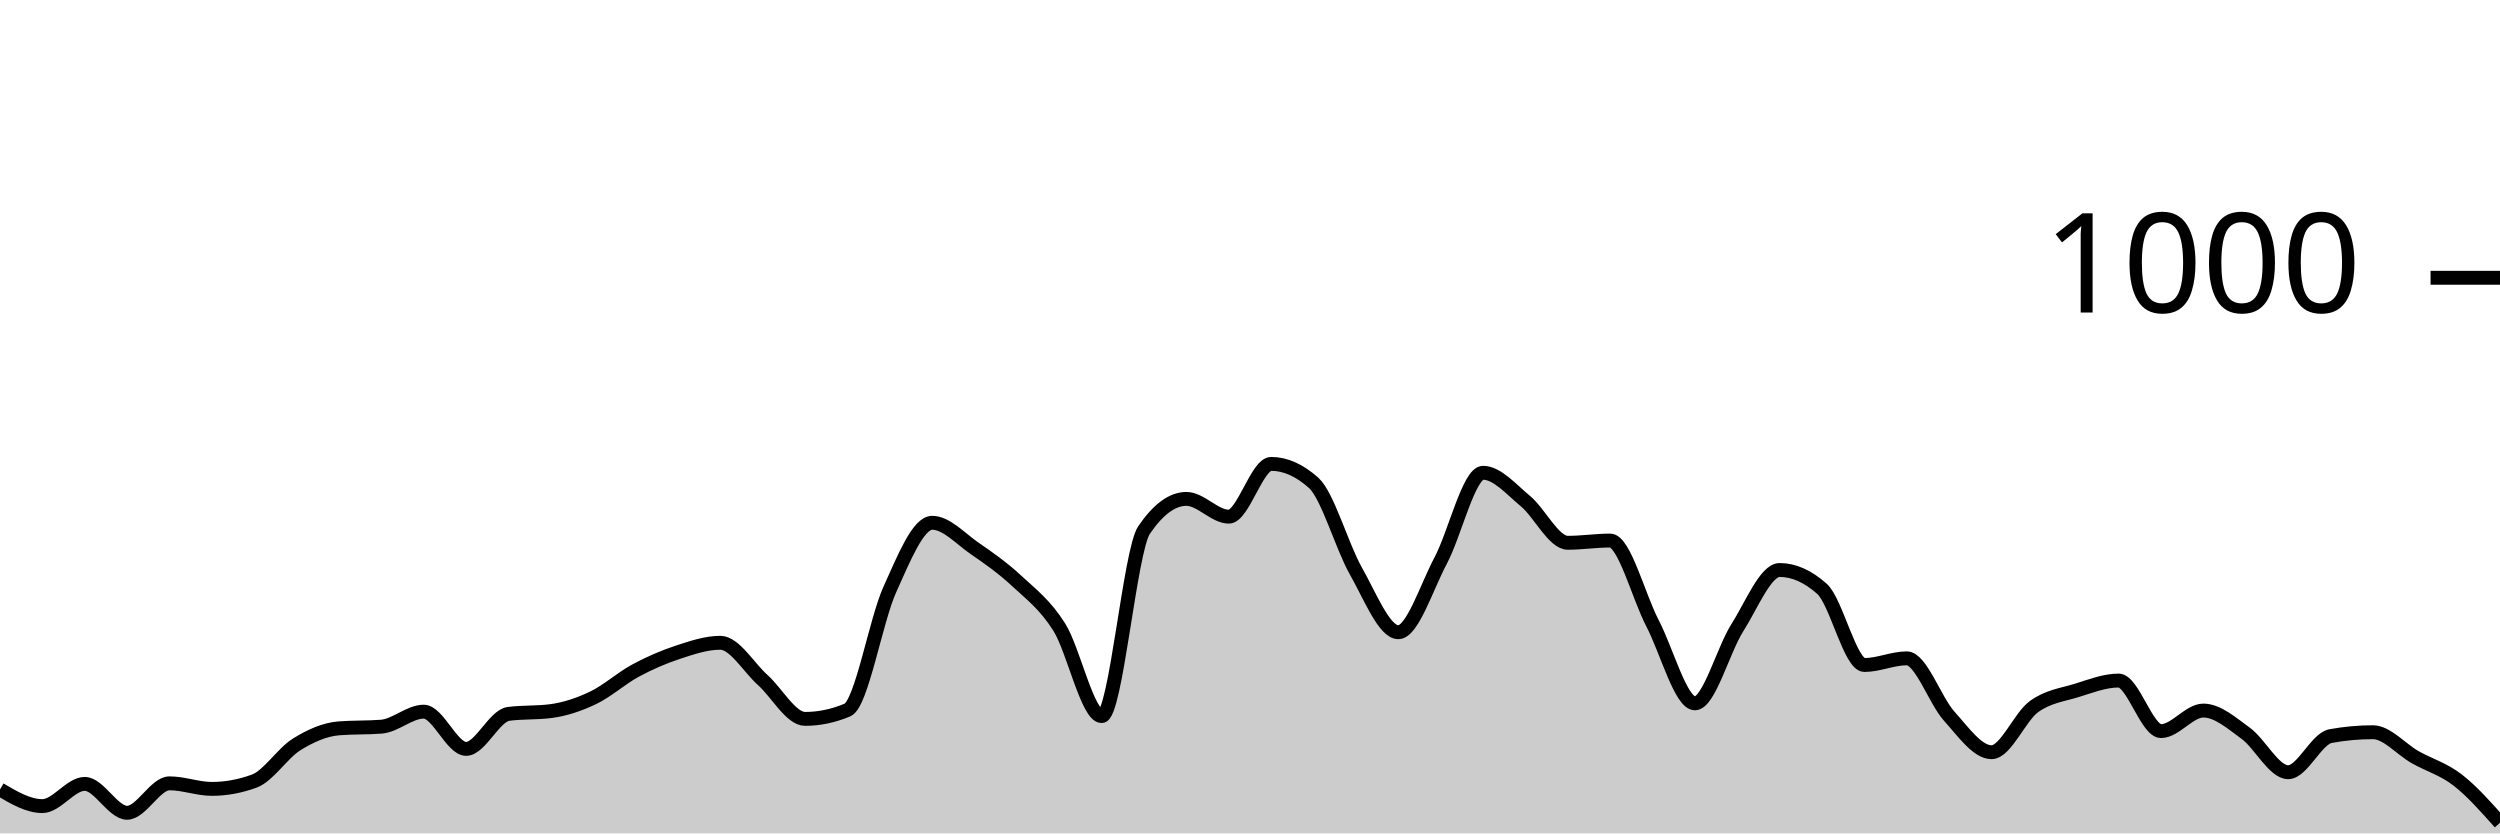
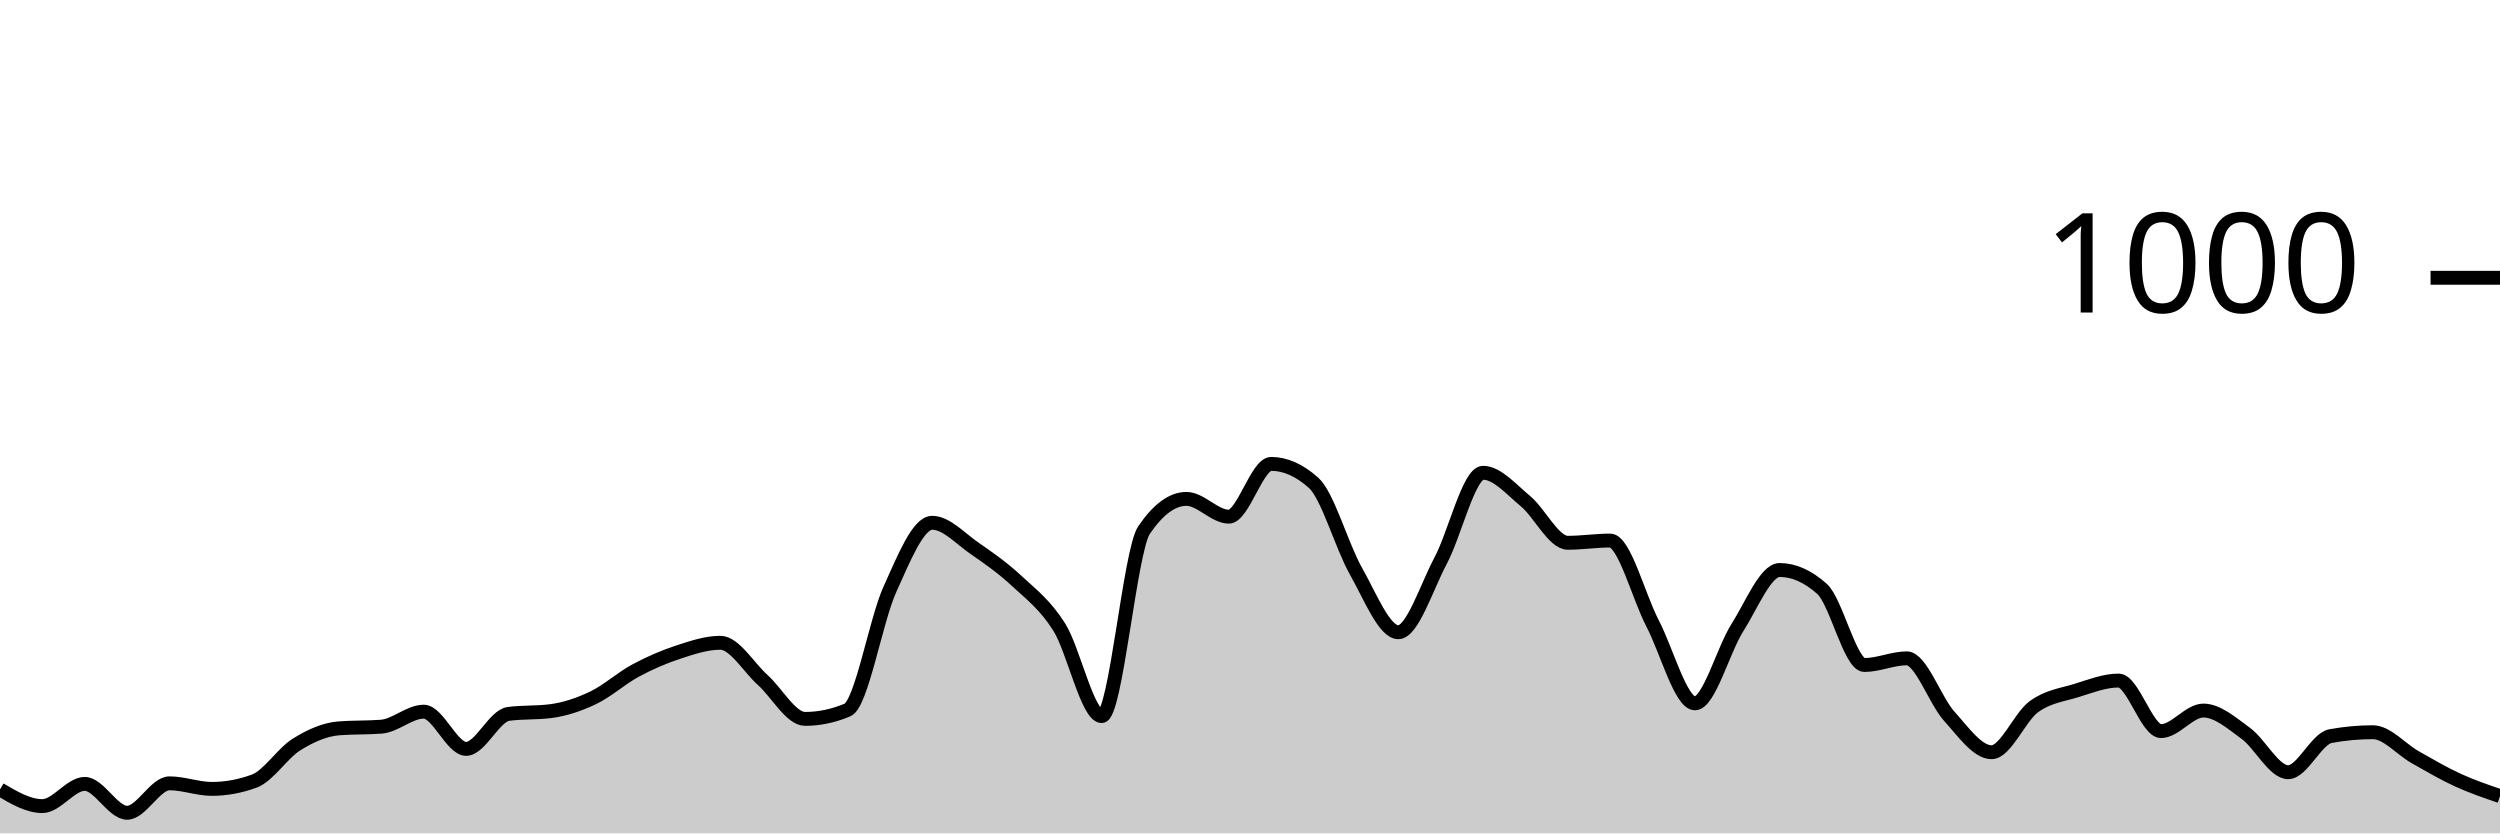
<svg xmlns="http://www.w3.org/2000/svg" viewBox="0 0 180 60">
  <g transform="translate(0,20)">
-     <path class="area" fill="rgba(0, 0, 0, 0.2)" d="M0,36.84C1.017,37.44,2.034,38.04,3.051,38.04C4.068,38.04,5.085,36.44,6.102,36.44C7.119,36.44,8.136,38.52,9.153,38.52C10.169,38.52,11.186,36.4,12.203,36.4C13.22,36.4,14.237,36.8,15.254,36.8C16.271,36.8,17.288,36.613,18.305,36.24C19.322,35.867,20.339,34.233,21.356,33.6C22.373,32.967,23.39,32.52,24.407,32.44C25.424,32.36,26.441,32.4,27.458,32.32C28.475,32.24,29.492,31.24,30.508,31.24C31.525,31.24,32.542,33.92,33.559,33.92C34.576,33.92,35.593,31.533,36.61,31.4C37.627,31.267,38.644,31.333,39.661,31.2C40.678,31.067,41.695,30.727,42.712,30.24C43.729,29.753,44.746,28.827,45.763,28.28C46.78,27.733,47.797,27.293,48.814,26.96C49.831,26.627,50.847,26.28,51.864,26.28C52.881,26.28,53.898,28.047,54.915,28.96C55.932,29.873,56.949,31.76,57.966,31.76C58.983,31.76,60,31.547,61.017,31.12C62.034,30.693,63.051,24.687,64.068,22.44C65.085,20.193,66.102,17.64,67.119,17.64C68.136,17.64,69.153,18.78,70.169,19.48C71.186,20.18,72.203,20.893,73.22,21.84C74.237,22.787,75.254,23.54,76.271,25.16C77.288,26.78,78.305,31.56,79.322,31.56C80.339,31.56,81.356,19.653,82.373,18.16C83.39,16.667,84.407,15.92,85.424,15.92C86.441,15.92,87.458,17.2,88.475,17.2C89.492,17.2,90.508,13.4,91.525,13.4C92.542,13.4,93.559,13.853,94.576,14.76C95.593,15.667,96.61,19.327,97.627,21.12C98.644,22.913,99.661,25.52,100.678,25.52C101.695,25.52,102.712,22.273,103.729,20.36C104.746,18.447,105.763,14.04,106.78,14.04C107.797,14.04,108.814,15.24,109.831,16.08C110.847,16.92,111.864,19.08,112.881,19.08C113.898,19.08,114.915,18.92,115.932,18.92C116.949,18.92,117.966,22.927,118.983,24.88C120,26.833,121.017,30.64,122.034,30.64C123.051,30.64,124.068,26.8,125.085,25.2C126.102,23.6,127.119,21.04,128.136,21.04C129.153,21.04,130.169,21.493,131.186,22.4C132.203,23.307,133.22,27.88,134.237,27.88C135.254,27.88,136.271,27.4,137.288,27.4C138.305,27.4,139.322,30.433,140.339,31.56C141.356,32.687,142.373,34.16,143.39,34.16C144.407,34.16,145.424,31.62,146.441,30.88C147.458,30.14,148.475,30.033,149.492,29.72C150.508,29.407,151.525,29,152.542,29C153.559,29,154.576,32.64,155.593,32.64C156.61,32.64,157.627,31.16,158.644,31.16C159.661,31.16,160.678,32.06,161.695,32.8C162.712,33.54,163.729,35.6,164.746,35.6C165.763,35.6,166.78,33.187,167.797,33C168.814,32.813,169.831,32.72,170.847,32.72C171.864,32.72,172.881,33.947,173.898,34.52C174.915,35.093,175.932,35.373,176.949,36.16C177.966,36.947,178.983,38.093,180,39.24L180,40C178.983,40,177.966,40,176.949,40C175.932,40,174.915,40,173.898,40C172.881,40,171.864,40,170.847,40C169.831,40,168.814,40,167.797,40C166.78,40,165.763,40,164.746,40C163.729,40,162.712,40,161.695,40C160.678,40,159.661,40,158.644,40C157.627,40,156.61,40,155.593,40C154.576,40,153.559,40,152.542,40C151.525,40,150.508,40,149.492,40C148.475,40,147.458,40,146.441,40C145.424,40,144.407,40,143.39,40C142.373,40,141.356,40,140.339,40C139.322,40,138.305,40,137.288,40C136.271,40,135.254,40,134.237,40C133.22,40,132.203,40,131.186,40C130.169,40,129.153,40,128.136,40C127.119,40,126.102,40,125.085,40C124.068,40,123.051,40,122.034,40C121.017,40,120,40,118.983,40C117.966,40,116.949,40,115.932,40C114.915,40,113.898,40,112.881,40C111.864,40,110.847,40,109.831,40C108.814,40,107.797,40,106.78,40C105.763,40,104.746,40,103.729,40C102.712,40,101.695,40,100.678,40C99.661,40,98.644,40,97.627,40C96.61,40,95.593,40,94.576,40C93.559,40,92.542,40,91.525,40C90.508,40,89.492,40,88.475,40C87.458,40,86.441,40,85.424,40C84.407,40,83.39,40,82.373,40C81.356,40,80.339,40,79.322,40C78.305,40,77.288,40,76.271,40C75.254,40,74.237,40,73.22,40C72.203,40,71.186,40,70.169,40C69.153,40,68.136,40,67.119,40C66.102,40,65.085,40,64.068,40C63.051,40,62.034,40,61.017,40C60,40,58.983,40,57.966,40C56.949,40,55.932,40,54.915,40C53.898,40,52.881,40,51.864,40C50.847,40,49.831,40,48.814,40C47.797,40,46.78,40,45.763,40C44.746,40,43.729,40,42.712,40C41.695,40,40.678,40,39.661,40C38.644,40,37.627,40,36.61,40C35.593,40,34.576,40,33.559,40C32.542,40,31.525,40,30.508,40C29.492,40,28.475,40,27.458,40C26.441,40,25.424,40,24.407,40C23.39,40,22.373,40,21.356,40C20.339,40,19.322,40,18.305,40C17.288,40,16.271,40,15.254,40C14.237,40,13.22,40,12.203,40C11.186,40,10.169,40,9.153,40C8.136,40,7.119,40,6.102,40C5.085,40,4.068,40,3.051,40C2.034,40,1.017,40,0,40Z" />
-     <path class="line" stroke="black" fill="none" d="M0,36.84C1.017,37.44,2.034,38.04,3.051,38.04C4.068,38.04,5.085,36.44,6.102,36.44C7.119,36.44,8.136,38.52,9.153,38.52C10.169,38.52,11.186,36.4,12.203,36.4C13.22,36.4,14.237,36.8,15.254,36.8C16.271,36.8,17.288,36.613,18.305,36.24C19.322,35.867,20.339,34.233,21.356,33.6C22.373,32.967,23.39,32.52,24.407,32.44C25.424,32.36,26.441,32.4,27.458,32.32C28.475,32.24,29.492,31.24,30.508,31.24C31.525,31.24,32.542,33.92,33.559,33.92C34.576,33.92,35.593,31.533,36.61,31.4C37.627,31.267,38.644,31.333,39.661,31.2C40.678,31.067,41.695,30.727,42.712,30.24C43.729,29.753,44.746,28.827,45.763,28.28C46.78,27.733,47.797,27.293,48.814,26.96C49.831,26.627,50.847,26.28,51.864,26.28C52.881,26.28,53.898,28.047,54.915,28.96C55.932,29.873,56.949,31.76,57.966,31.76C58.983,31.76,60,31.547,61.017,31.12C62.034,30.693,63.051,24.687,64.068,22.44C65.085,20.193,66.102,17.64,67.119,17.64C68.136,17.64,69.153,18.78,70.169,19.48C71.186,20.18,72.203,20.893,73.22,21.84C74.237,22.787,75.254,23.54,76.271,25.16C77.288,26.78,78.305,31.56,79.322,31.56C80.339,31.56,81.356,19.653,82.373,18.16C83.39,16.667,84.407,15.92,85.424,15.92C86.441,15.92,87.458,17.2,88.475,17.2C89.492,17.2,90.508,13.4,91.525,13.4C92.542,13.4,93.559,13.853,94.576,14.76C95.593,15.667,96.61,19.327,97.627,21.12C98.644,22.913,99.661,25.52,100.678,25.52C101.695,25.52,102.712,22.273,103.729,20.36C104.746,18.447,105.763,14.04,106.78,14.04C107.797,14.04,108.814,15.24,109.831,16.08C110.847,16.92,111.864,19.08,112.881,19.08C113.898,19.08,114.915,18.92,115.932,18.92C116.949,18.92,117.966,22.927,118.983,24.88C120,26.833,121.017,30.64,122.034,30.64C123.051,30.64,124.068,26.8,125.085,25.2C126.102,23.6,127.119,21.04,128.136,21.04C129.153,21.04,130.169,21.493,131.186,22.4C132.203,23.307,133.22,27.88,134.237,27.88C135.254,27.88,136.271,27.4,137.288,27.4C138.305,27.4,139.322,30.433,140.339,31.56C141.356,32.687,142.373,34.16,143.39,34.16C144.407,34.16,145.424,31.62,146.441,30.88C147.458,30.14,148.475,30.033,149.492,29.72C150.508,29.407,151.525,29,152.542,29C153.559,29,154.576,32.64,155.593,32.64C156.61,32.64,157.627,31.16,158.644,31.16C159.661,31.16,160.678,32.06,161.695,32.8C162.712,33.54,163.729,35.6,164.746,35.6C165.763,35.6,166.78,33.187,167.797,33C168.814,32.813,169.831,32.72,170.847,32.72C171.864,32.72,172.881,33.947,173.898,34.52C174.915,35.093,175.932,35.373,176.949,36.16C177.966,36.947,178.983,38.093,180,39.24" />
+     <path class="area" fill="rgba(0, 0, 0, 0.2)" d="M0,36.84C1.017,37.44,2.034,38.04,3.051,38.04C4.068,38.04,5.085,36.44,6.102,36.44C7.119,36.44,8.136,38.52,9.153,38.52C10.169,38.52,11.186,36.4,12.203,36.4C13.22,36.4,14.237,36.8,15.254,36.8C16.271,36.8,17.288,36.613,18.305,36.24C19.322,35.867,20.339,34.233,21.356,33.6C22.373,32.967,23.39,32.52,24.407,32.44C25.424,32.36,26.441,32.4,27.458,32.32C28.475,32.24,29.492,31.24,30.508,31.24C31.525,31.24,32.542,33.92,33.559,33.92C34.576,33.92,35.593,31.533,36.61,31.4C37.627,31.267,38.644,31.333,39.661,31.2C40.678,31.067,41.695,30.727,42.712,30.24C43.729,29.753,44.746,28.827,45.763,28.28C46.78,27.733,47.797,27.293,48.814,26.96C49.831,26.627,50.847,26.28,51.864,26.28C52.881,26.28,53.898,28.047,54.915,28.96C55.932,29.873,56.949,31.76,57.966,31.76C58.983,31.76,60,31.547,61.017,31.12C62.034,30.693,63.051,24.687,64.068,22.44C65.085,20.193,66.102,17.64,67.119,17.64C68.136,17.64,69.153,18.78,70.169,19.48C71.186,20.18,72.203,20.893,73.22,21.84C74.237,22.787,75.254,23.54,76.271,25.16C77.288,26.78,78.305,31.56,79.322,31.56C80.339,31.56,81.356,19.653,82.373,18.16C83.39,16.667,84.407,15.92,85.424,15.92C86.441,15.92,87.458,17.2,88.475,17.2C89.492,17.2,90.508,13.4,91.525,13.4C92.542,13.4,93.559,13.853,94.576,14.76C95.593,15.667,96.61,19.327,97.627,21.12C98.644,22.913,99.661,25.52,100.678,25.52C101.695,25.52,102.712,22.273,103.729,20.36C104.746,18.447,105.763,14.04,106.78,14.04C107.797,14.04,108.814,15.24,109.831,16.08C110.847,16.92,111.864,19.08,112.881,19.08C113.898,19.08,114.915,18.92,115.932,18.92C116.949,18.92,117.966,22.927,118.983,24.88C120,26.833,121.017,30.64,122.034,30.64C123.051,30.64,124.068,26.8,125.085,25.2C126.102,23.6,127.119,21.04,128.136,21.04C129.153,21.04,130.169,21.493,131.186,22.4C132.203,23.307,133.22,27.88,134.237,27.88C135.254,27.88,136.271,27.4,137.288,27.4C138.305,27.4,139.322,30.433,140.339,31.56C141.356,32.687,142.373,34.16,143.39,34.16C144.407,34.16,145.424,31.62,146.441,30.88C147.458,30.14,148.475,30.033,149.492,29.72C150.508,29.407,151.525,29,152.542,29C153.559,29,154.576,32.64,155.593,32.64C156.61,32.64,157.627,31.16,158.644,31.16C159.661,31.16,160.678,32.06,161.695,32.8C162.712,33.54,163.729,35.6,164.746,35.6C165.763,35.6,166.78,33.187,167.797,33C168.814,32.813,169.831,32.72,170.847,32.72C171.864,32.72,172.881,33.947,173.898,34.52C174.915,35.093,175.932,35.693,176.949,36.16C177.966,36.627,178.983,36.973,180,37.32L180,40C178.983,40,177.966,40,176.949,40C175.932,40,174.915,40,173.898,40C172.881,40,171.864,40,170.847,40C169.831,40,168.814,40,167.797,40C166.78,40,165.763,40,164.746,40C163.729,40,162.712,40,161.695,40C160.678,40,159.661,40,158.644,40C157.627,40,156.61,40,155.593,40C154.576,40,153.559,40,152.542,40C151.525,40,150.508,40,149.492,40C148.475,40,147.458,40,146.441,40C145.424,40,144.407,40,143.39,40C142.373,40,141.356,40,140.339,40C139.322,40,138.305,40,137.288,40C136.271,40,135.254,40,134.237,40C133.22,40,132.203,40,131.186,40C130.169,40,129.153,40,128.136,40C127.119,40,126.102,40,125.085,40C124.068,40,123.051,40,122.034,40C121.017,40,120,40,118.983,40C117.966,40,116.949,40,115.932,40C114.915,40,113.898,40,112.881,40C111.864,40,110.847,40,109.831,40C108.814,40,107.797,40,106.78,40C105.763,40,104.746,40,103.729,40C102.712,40,101.695,40,100.678,40C99.661,40,98.644,40,97.627,40C96.61,40,95.593,40,94.576,40C93.559,40,92.542,40,91.525,40C90.508,40,89.492,40,88.475,40C87.458,40,86.441,40,85.424,40C84.407,40,83.39,40,82.373,40C81.356,40,80.339,40,79.322,40C78.305,40,77.288,40,76.271,40C75.254,40,74.237,40,73.22,40C72.203,40,71.186,40,70.169,40C69.153,40,68.136,40,67.119,40C66.102,40,65.085,40,64.068,40C63.051,40,62.034,40,61.017,40C60,40,58.983,40,57.966,40C56.949,40,55.932,40,54.915,40C53.898,40,52.881,40,51.864,40C50.847,40,49.831,40,48.814,40C47.797,40,46.78,40,45.763,40C44.746,40,43.729,40,42.712,40C41.695,40,40.678,40,39.661,40C38.644,40,37.627,40,36.61,40C35.593,40,34.576,40,33.559,40C32.542,40,31.525,40,30.508,40C29.492,40,28.475,40,27.458,40C26.441,40,25.424,40,24.407,40C23.39,40,22.373,40,21.356,40C20.339,40,19.322,40,18.305,40C17.288,40,16.271,40,15.254,40C14.237,40,13.22,40,12.203,40C11.186,40,10.169,40,9.153,40C8.136,40,7.119,40,6.102,40C5.085,40,4.068,40,3.051,40C2.034,40,1.017,40,0,40Z" />
+     <path class="line" stroke="black" fill="none" d="M0,36.84C1.017,37.44,2.034,38.04,3.051,38.04C4.068,38.04,5.085,36.44,6.102,36.44C7.119,36.44,8.136,38.52,9.153,38.52C10.169,38.52,11.186,36.4,12.203,36.4C13.22,36.4,14.237,36.8,15.254,36.8C16.271,36.8,17.288,36.613,18.305,36.24C19.322,35.867,20.339,34.233,21.356,33.6C22.373,32.967,23.39,32.52,24.407,32.44C25.424,32.36,26.441,32.4,27.458,32.32C28.475,32.24,29.492,31.24,30.508,31.24C31.525,31.24,32.542,33.92,33.559,33.92C34.576,33.92,35.593,31.533,36.61,31.4C37.627,31.267,38.644,31.333,39.661,31.2C40.678,31.067,41.695,30.727,42.712,30.24C43.729,29.753,44.746,28.827,45.763,28.28C46.78,27.733,47.797,27.293,48.814,26.96C49.831,26.627,50.847,26.28,51.864,26.28C52.881,26.28,53.898,28.047,54.915,28.96C55.932,29.873,56.949,31.76,57.966,31.76C58.983,31.76,60,31.547,61.017,31.12C62.034,30.693,63.051,24.687,64.068,22.44C65.085,20.193,66.102,17.64,67.119,17.64C68.136,17.64,69.153,18.78,70.169,19.48C71.186,20.18,72.203,20.893,73.22,21.84C74.237,22.787,75.254,23.54,76.271,25.16C77.288,26.78,78.305,31.56,79.322,31.56C80.339,31.56,81.356,19.653,82.373,18.16C83.39,16.667,84.407,15.92,85.424,15.92C86.441,15.92,87.458,17.2,88.475,17.2C89.492,17.2,90.508,13.4,91.525,13.4C92.542,13.4,93.559,13.853,94.576,14.76C95.593,15.667,96.61,19.327,97.627,21.12C98.644,22.913,99.661,25.52,100.678,25.52C101.695,25.52,102.712,22.273,103.729,20.36C104.746,18.447,105.763,14.04,106.78,14.04C107.797,14.04,108.814,15.24,109.831,16.08C110.847,16.92,111.864,19.08,112.881,19.08C113.898,19.08,114.915,18.92,115.932,18.92C116.949,18.92,117.966,22.927,118.983,24.88C120,26.833,121.017,30.64,122.034,30.64C123.051,30.64,124.068,26.8,125.085,25.2C126.102,23.6,127.119,21.04,128.136,21.04C129.153,21.04,130.169,21.493,131.186,22.4C132.203,23.307,133.22,27.88,134.237,27.88C135.254,27.88,136.271,27.4,137.288,27.4C138.305,27.4,139.322,30.433,140.339,31.56C141.356,32.687,142.373,34.16,143.39,34.16C144.407,34.16,145.424,31.62,146.441,30.88C147.458,30.14,148.475,30.033,149.492,29.72C150.508,29.407,151.525,29,152.542,29C153.559,29,154.576,32.64,155.593,32.64C156.61,32.64,157.627,31.16,158.644,31.16C159.661,31.16,160.678,32.06,161.695,32.8C162.712,33.54,163.729,35.6,164.746,35.6C165.763,35.6,166.78,33.187,167.797,33C168.814,32.813,169.831,32.72,170.847,32.72C171.864,32.72,172.881,33.947,173.898,34.52C174.915,35.093,175.932,35.693,176.949,36.16C177.966,36.627,178.983,36.973,180,37.32" />
    <path class="axis-ceiling" stroke-width="1" stroke="black" fill="none" d="M175,0L180,0" />
    <text class="axis-ceiling-label" font-family="sans-serif" text-anchor="end" font-size="10px" x="170" y="2.5">1000</text>
  </g>
</svg>
